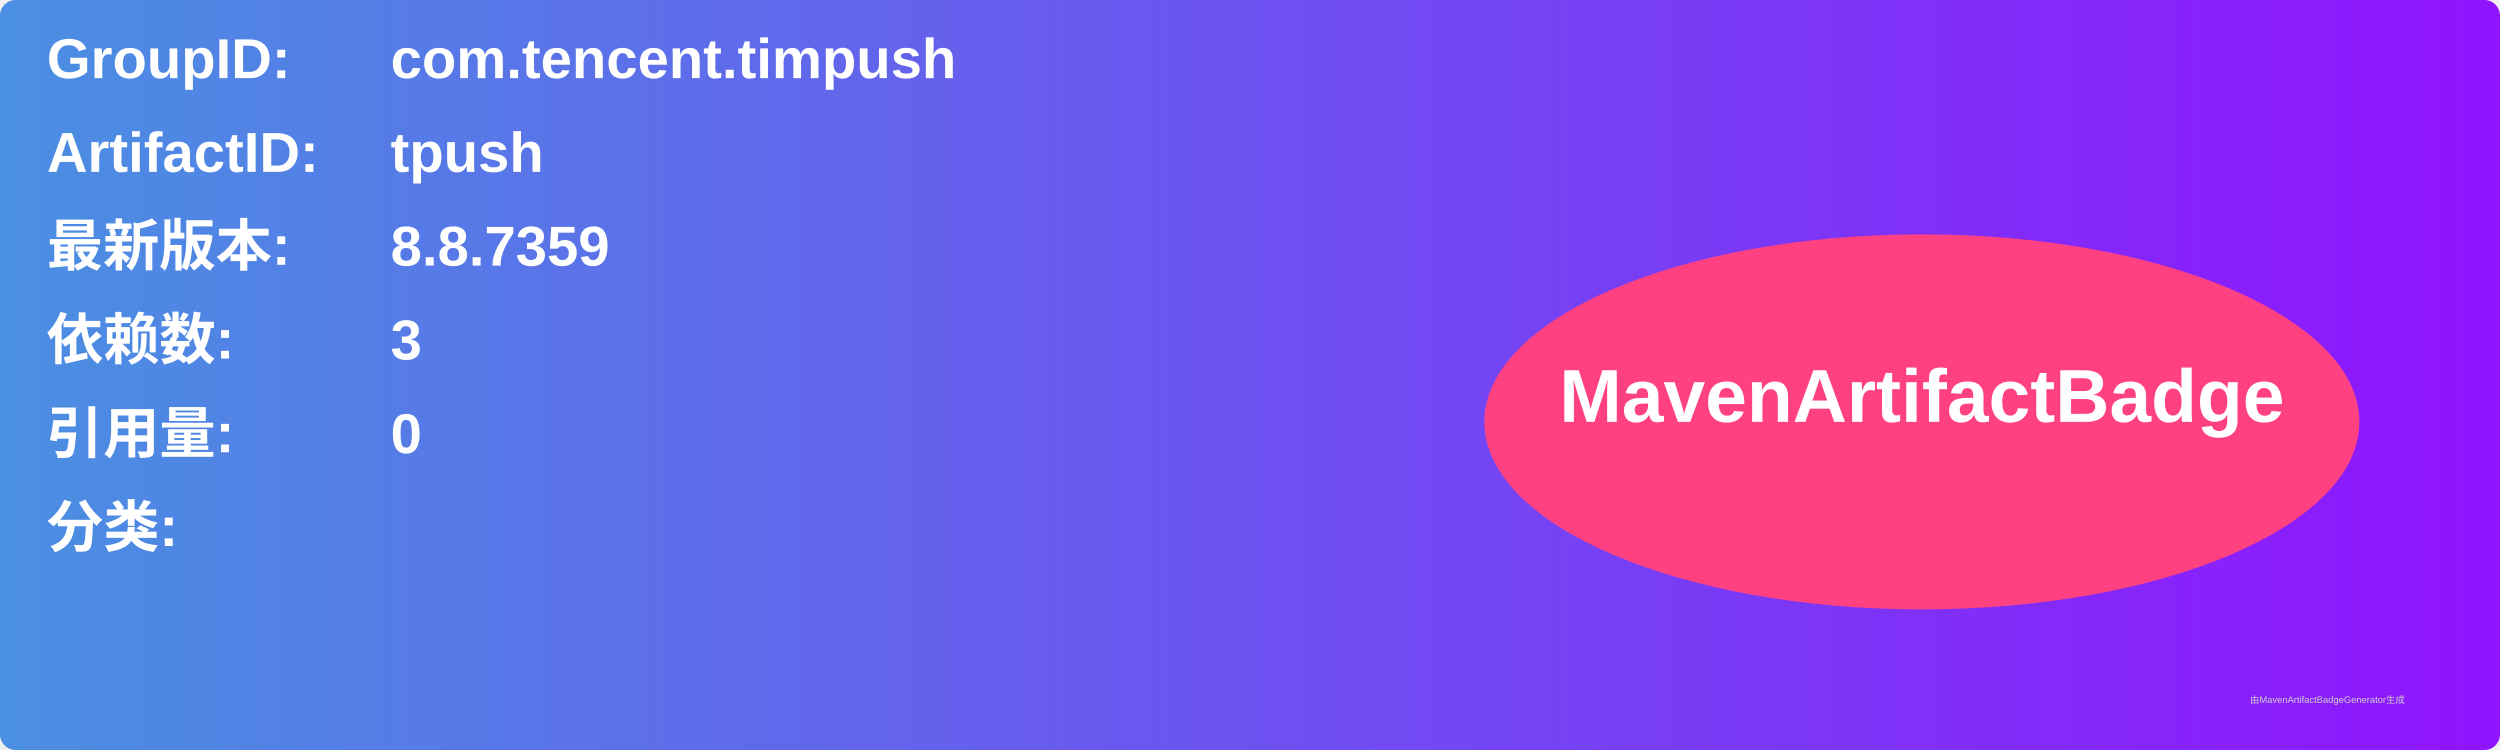
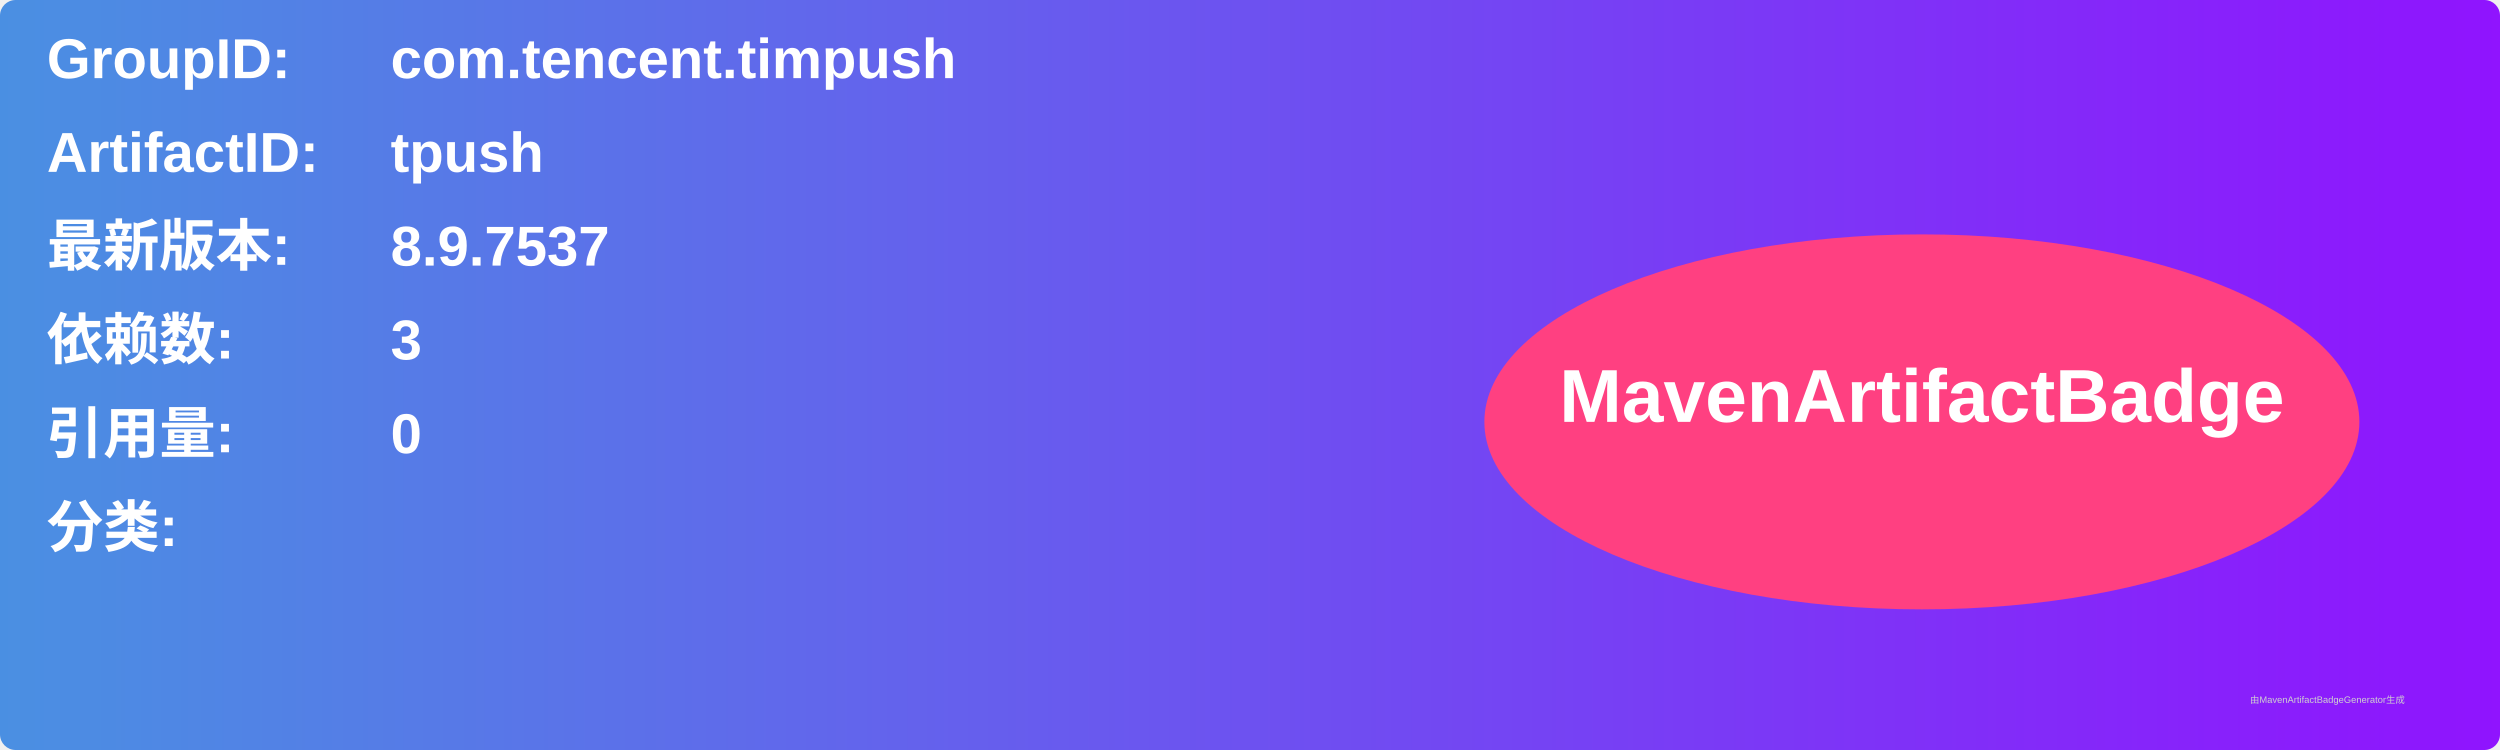
<svg xmlns="http://www.w3.org/2000/svg" width="800" height="240" viewBox="0 0 800 240">
  <linearGradient id="grad" x1="0%" y1="0%" x2="100%" y2="0%">
    <stop offset="0%" stop-color="#4a90e2" />
    <stop offset="100%" stop-color="#9013fe" />
  </linearGradient>
  <rect width="100%" height="100%" rx="5" ry="5" fill="url(#grad)" />
  <g transform="translate(15, 15)">
    <text x="0" y="10" font-family="Arial" font-size="18" fill="white" font-weight="bold" width="260">GroupID:</text>
    <text x="110" y="10" font-family="Arial" font-size="18" fill="white" font-weight="bold" width="460">com.tencent.timpush</text>
    <text x="0" y="40" font-family="Arial" font-size="18" fill="white" font-weight="bold" width="260">ArtifactID:</text>
    <text x="110" y="40" font-family="Arial" font-size="18" fill="white" font-weight="bold" width="460">tpush</text>
    <text x="0" y="70" font-family="Arial" font-size="18" fill="white" font-weight="bold">最新版本:</text>
    <text x="110" y="70" font-family="Arial" font-size="18" fill="white" font-weight="bold">
-       <tspan font-weight="bold">8.8.7359</tspan>
+       <tspan font-weight="bold">8.9.7537</tspan>
    </text>
    <text x="0" y="100" font-family="Arial" font-size="18" fill="white" font-weight="bold">依赖数: </text>
    <text x="110" y="100" font-family="Arial" font-size="18" fill="white">
      <tspan font-weight="bold">3</tspan>
    </text>
    <text x="0" y="130" font-family="Arial" font-size="18" fill="white" font-weight="bold">引用量: </text>
    <text x="110" y="130" font-family="Arial" font-size="18" fill="white">
      <tspan font-weight="bold">0</tspan>
    </text>
    <text x="0" y="160" font-family="Arial" font-size="18" fill="white" font-weight="bold">分类:</text>
    <text x="10" y="190" font-family="Arial" font-size="10" fill="white">
      <tspan font-weight="bold" />
    </text>
    <ellipse cx="600" cy="120" rx="140" ry="60" fill="#ff4081" />
    <text x="600" y="120" text-anchor="middle" font-family="Arial" font-size="24" fill="white" font-weight="bold">MavenArtifactBadge</text>
  </g>
  <text x="720" y="225" font-family="Arial" font-size="3" fill="#d0d0d0">由MavenArtifactBadgeGenerator生成</text>
</svg>
